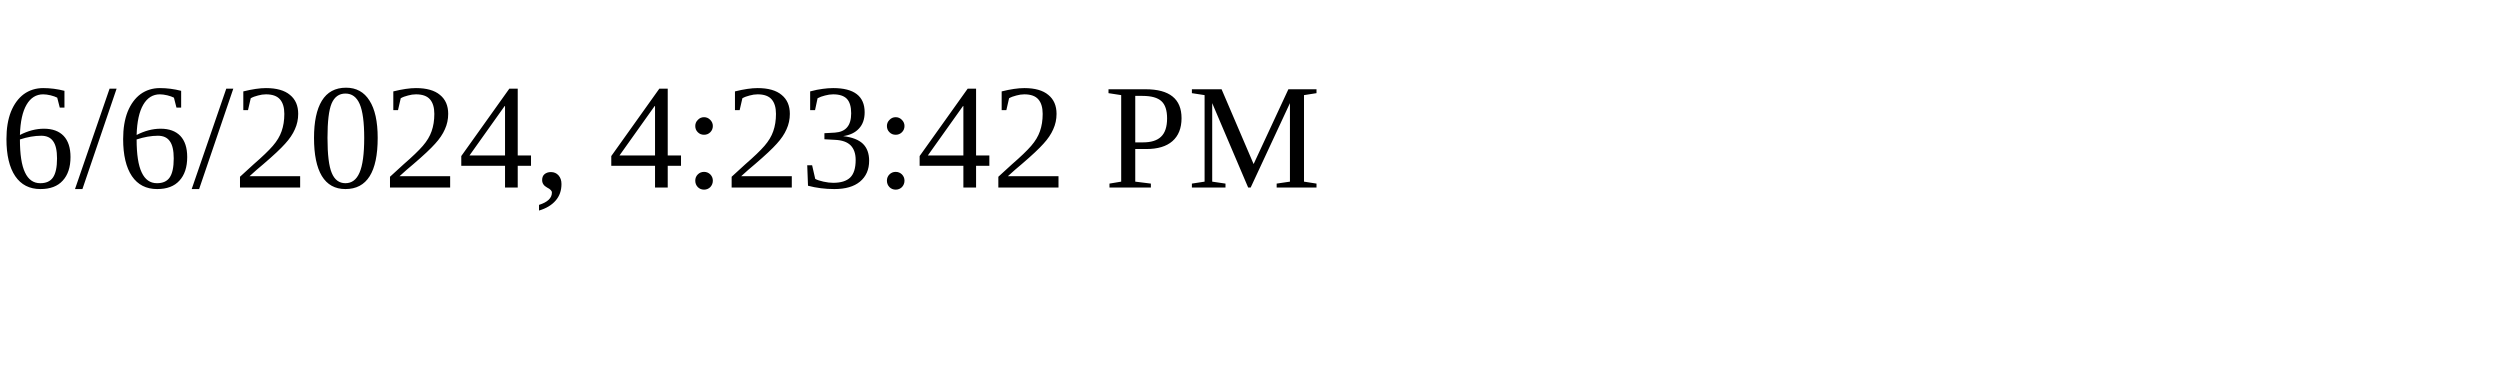
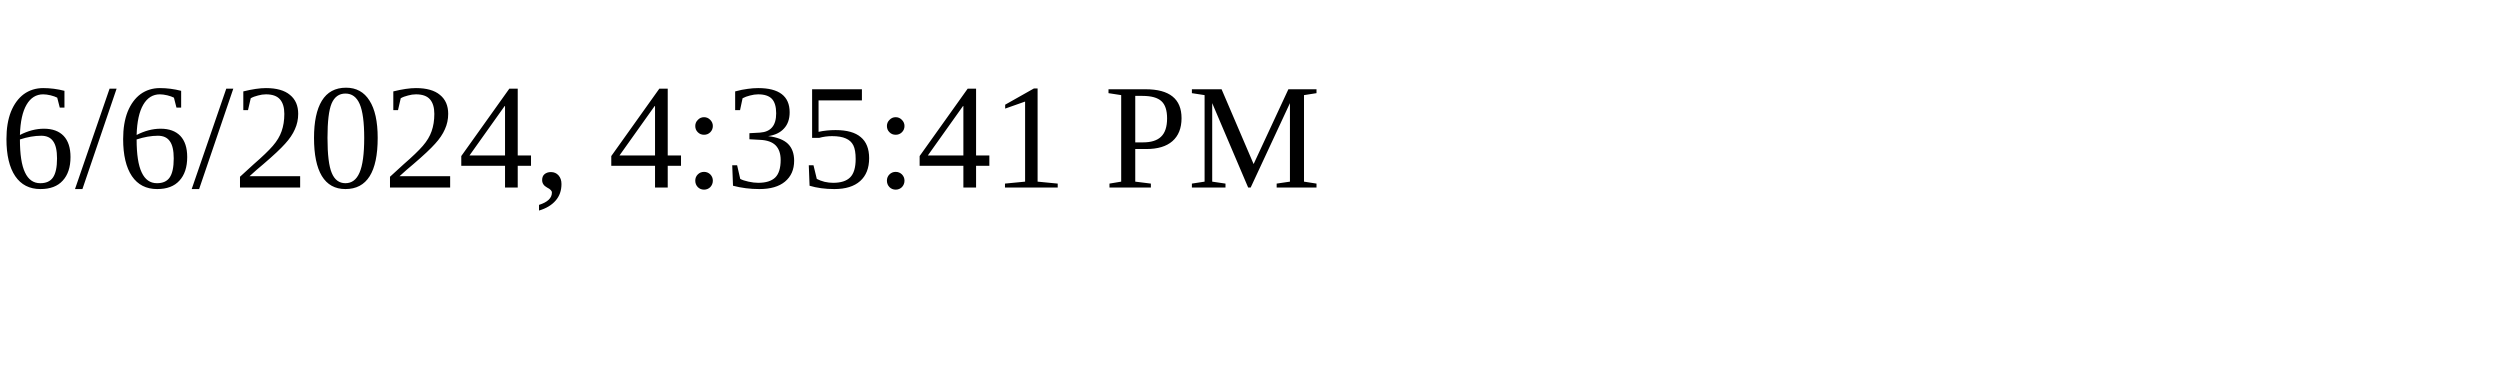
<svg xmlns="http://www.w3.org/2000/svg" height="30" width="200">
-   <text x="0" y="15">6/6/2024, 4:23:42 PM</text>
+   <text x="0" y="15">6/6/2024, 4:35:41 PM</text>
</svg>
